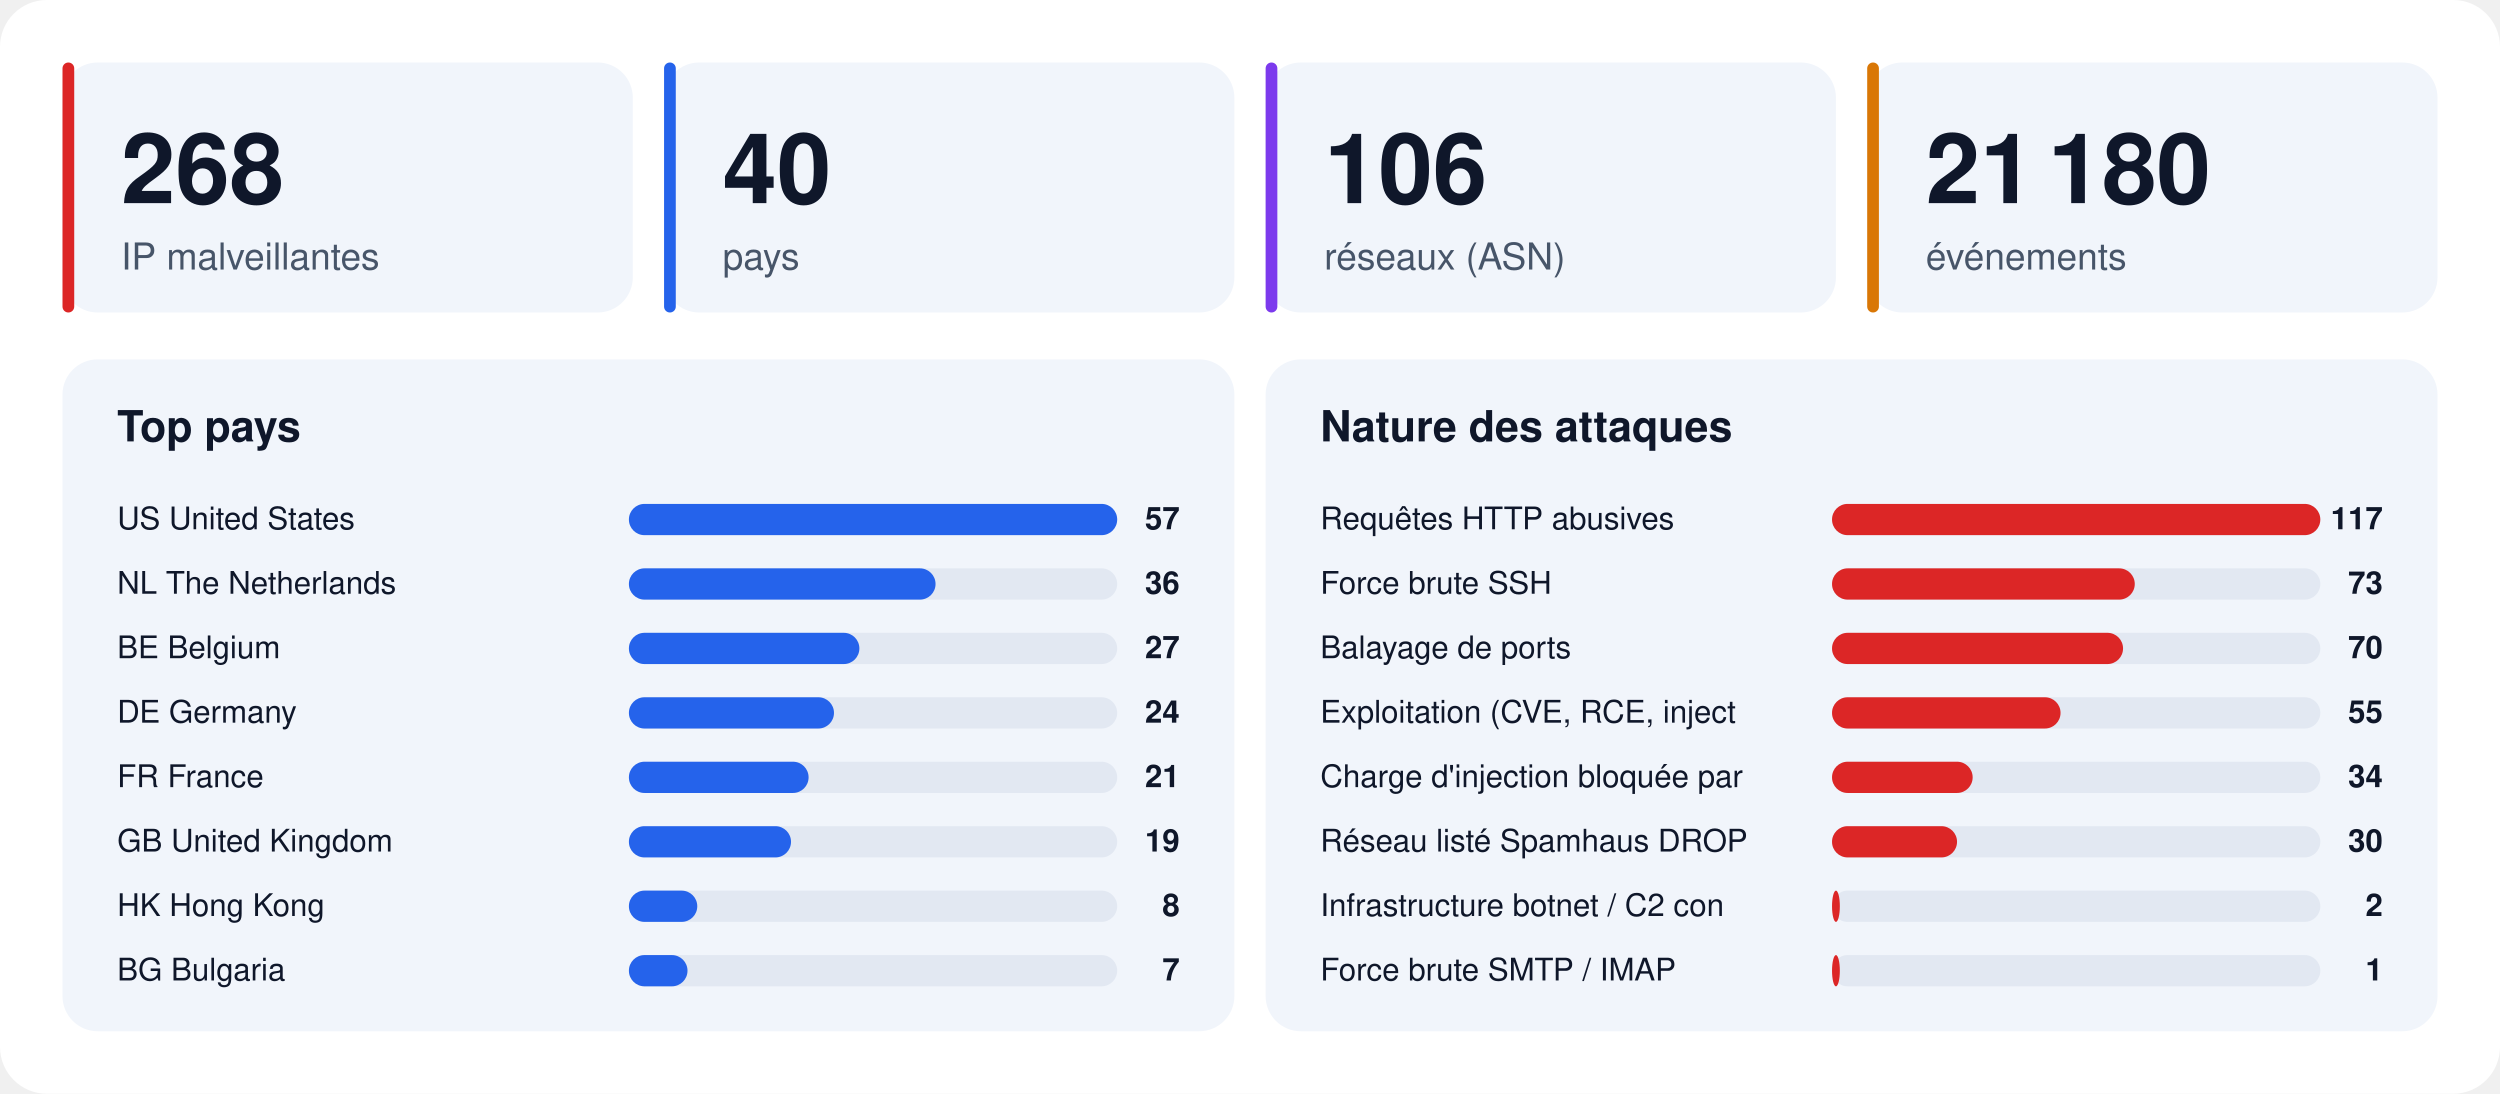
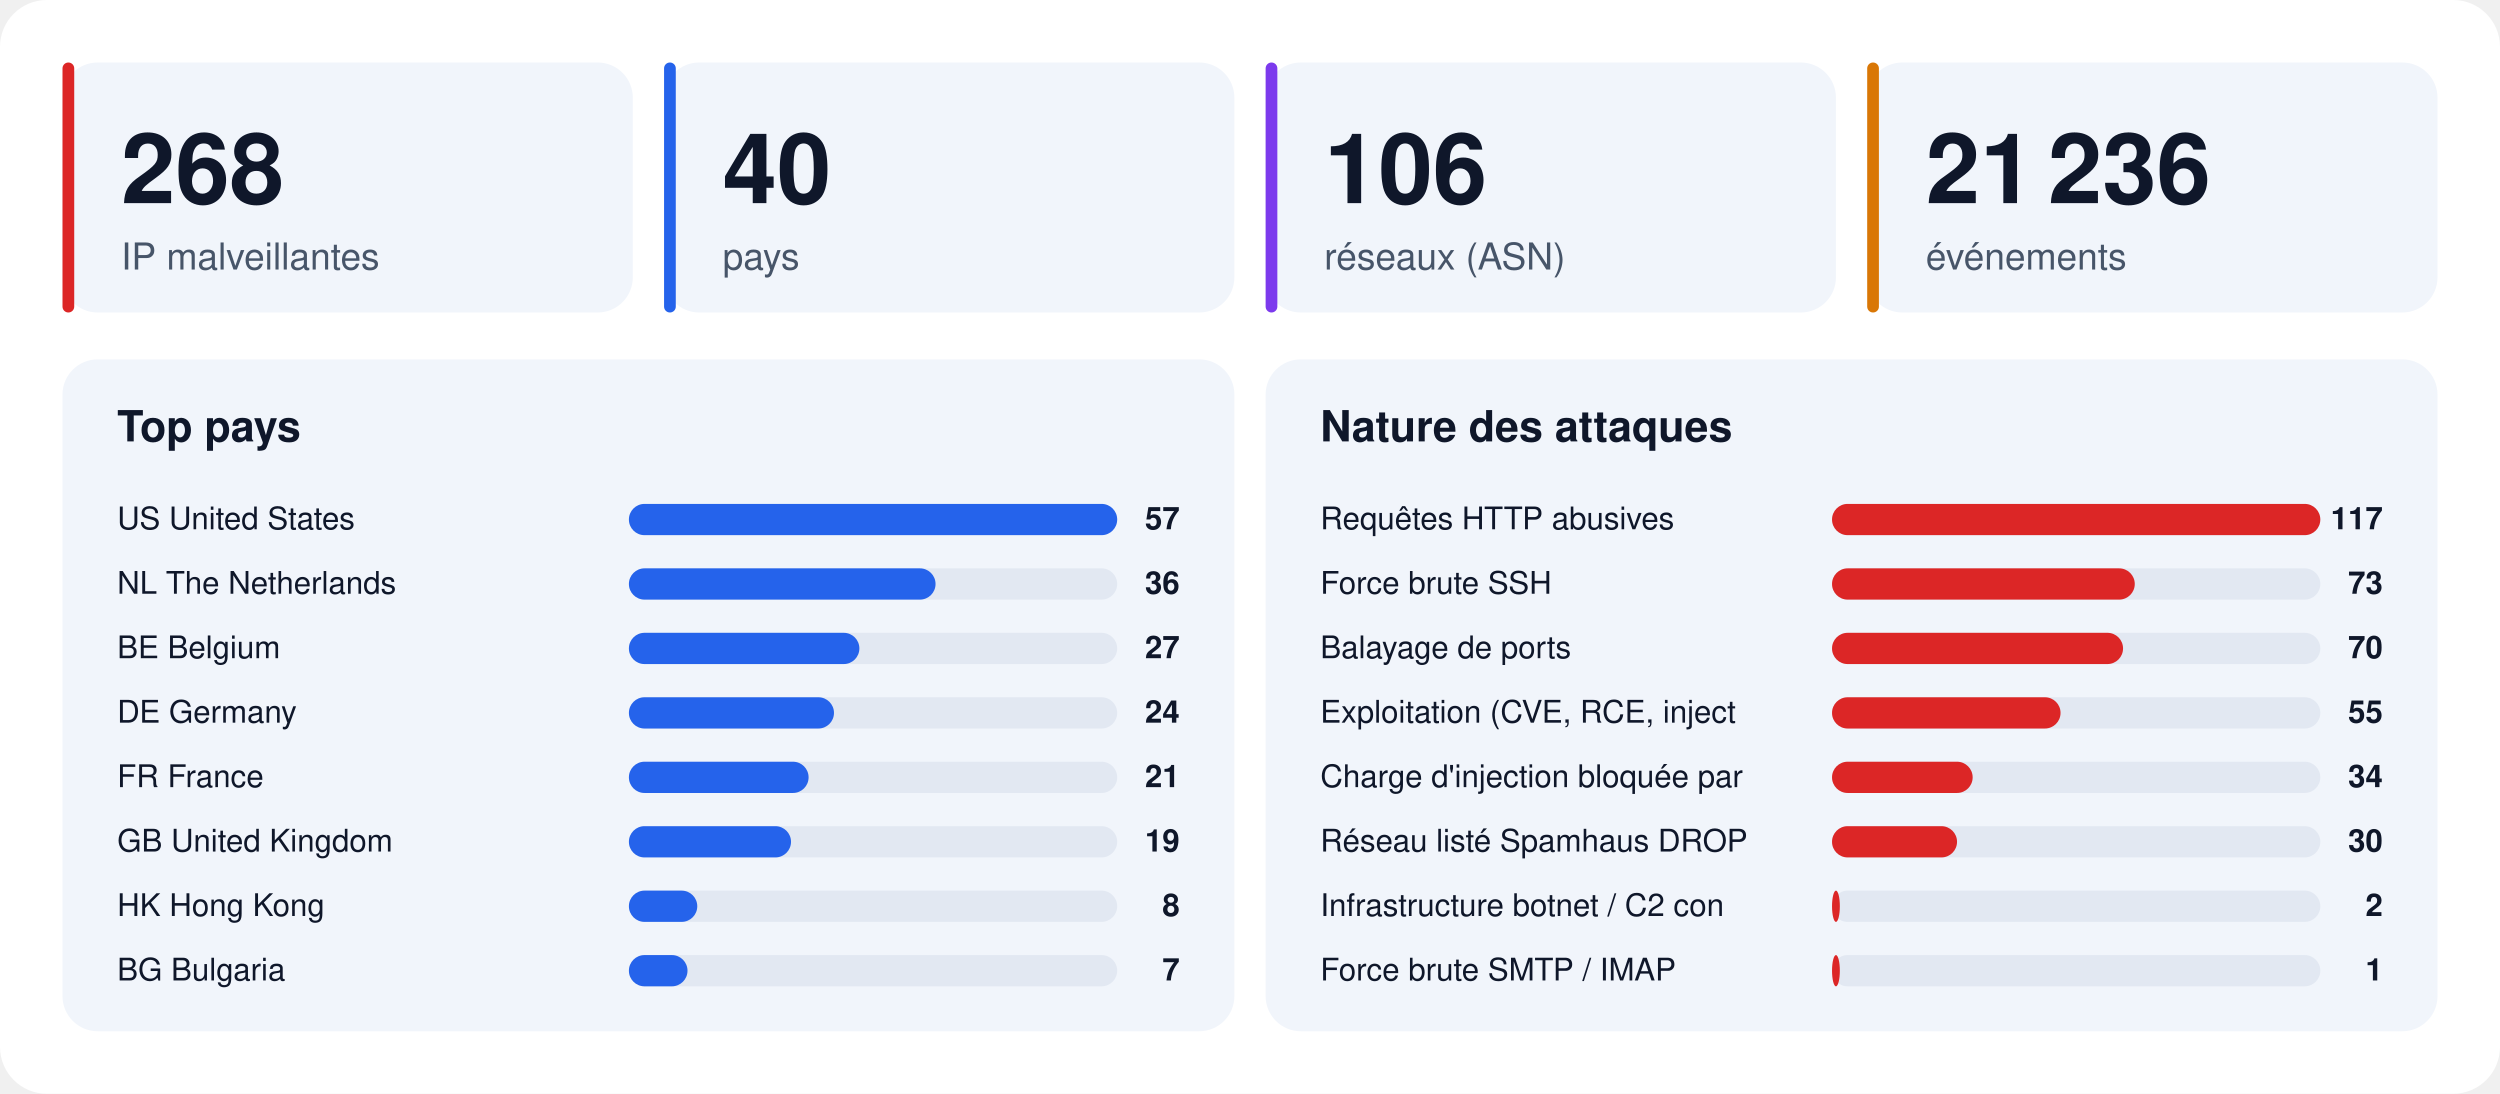
<svg xmlns="http://www.w3.org/2000/svg" width="1280" height="560" viewBox="0 0 1280 560" font-family="-apple-system,BlinkMacSystemFont,'Segoe UI',Helvetica,Arial,sans-serif">
  <rect width="1280" height="560" rx="24" fill="#ffffff" />
  <rect x="32" y="32" width="292" height="128" rx="18" fill="#f1f5fb" />
  <rect x="32" y="32" width="6" height="128" rx="3" fill="#dc2626" />
  <text x="62" y="104" font-size="50" font-weight="800" fill="#0f172a">268</text>
  <text x="62" y="138" font-size="19" fill="#475569">IP malveillantes</text>
  <rect x="340" y="32" width="292" height="128" rx="18" fill="#f1f5fb" />
  <rect x="340" y="32" width="6" height="128" rx="3" fill="#2563eb" />
  <text x="370" y="104" font-size="50" font-weight="800" fill="#0f172a">40</text>
  <text x="370" y="138" font-size="19" fill="#475569">pays</text>
  <rect x="648" y="32" width="292" height="128" rx="18" fill="#f1f5fb" />
  <rect x="648" y="32" width="6" height="128" rx="3" fill="#7c3aed" />
  <text x="678" y="104" font-size="50" font-weight="800" fill="#0f172a">106</text>
  <text x="678" y="138" font-size="19" fill="#475569">réseaux (ASN)</text>
  <rect x="956" y="32" width="292" height="128" rx="18" fill="#f1f5fb" />
  <rect x="956" y="32" width="6" height="128" rx="3" fill="#d97706" />
-   <text x="986" y="104" font-size="50" font-weight="800" fill="#0f172a">21 180</text>
+   <text x="986" y="104" font-size="50" font-weight="800" fill="#0f172a">21 236</text>
  <text x="986" y="138" font-size="19" fill="#475569">événements</text>
  <rect x="32" y="184" width="600" height="344" rx="18" fill="#f1f5fb" />
  <text x="60" y="226" font-size="22" font-weight="700" fill="#0f172a">Top pays</text>
  <text x="60" y="271" font-size="16" fill="#0f172a">US  United States</text>
  <rect x="322" y="258" width="250" height="16" rx="8" fill="#e2e8f2" />
  <rect x="322" y="258" width="250" height="16" rx="8" fill="#2563eb" />
  <text x="604" y="271" font-size="16" font-weight="700" text-anchor="end" fill="#0f172a">57</text>
  <text x="60" y="304" font-size="16" fill="#0f172a">NL  The Netherlands</text>
  <rect x="322" y="291" width="250" height="16" rx="8" fill="#e2e8f2" />
  <rect x="322" y="291" width="157" height="16" rx="8" fill="#2563eb" />
  <text x="604" y="304" font-size="16" font-weight="700" text-anchor="end" fill="#0f172a">36</text>
  <text x="60" y="337" font-size="16" fill="#0f172a">BE  Belgium</text>
  <rect x="322" y="324" width="250" height="16" rx="8" fill="#e2e8f2" />
  <rect x="322" y="324" width="118" height="16" rx="8" fill="#2563eb" />
  <text x="604" y="337" font-size="16" font-weight="700" text-anchor="end" fill="#0f172a">27</text>
  <text x="60" y="370" font-size="16" fill="#0f172a">DE  Germany</text>
  <rect x="322" y="357" width="250" height="16" rx="8" fill="#e2e8f2" />
  <rect x="322" y="357" width="105" height="16" rx="8" fill="#2563eb" />
  <text x="604" y="370" font-size="16" font-weight="700" text-anchor="end" fill="#0f172a">24</text>
  <text x="60" y="403" font-size="16" fill="#0f172a">FR  France</text>
  <rect x="322" y="390" width="250" height="16" rx="8" fill="#e2e8f2" />
  <rect x="322" y="390" width="92" height="16" rx="8" fill="#2563eb" />
  <text x="604" y="403" font-size="16" font-weight="700" text-anchor="end" fill="#0f172a">21</text>
  <text x="60" y="436" font-size="16" fill="#0f172a">GB  United Kingdom</text>
  <rect x="322" y="423" width="250" height="16" rx="8" fill="#e2e8f2" />
  <rect x="322" y="423" width="83" height="16" rx="8" fill="#2563eb" />
  <text x="604" y="436" font-size="16" font-weight="700" text-anchor="end" fill="#0f172a">19</text>
  <text x="60" y="469" font-size="16" fill="#0f172a">HK  Hong Kong</text>
  <rect x="322" y="456" width="250" height="16" rx="8" fill="#e2e8f2" />
  <rect x="322" y="456" width="35" height="16" rx="8" fill="#2563eb" />
  <text x="604" y="469" font-size="16" font-weight="700" text-anchor="end" fill="#0f172a">8</text>
  <text x="60" y="502" font-size="16" fill="#0f172a">BG  Bulgaria</text>
  <rect x="322" y="489" width="250" height="16" rx="8" fill="#e2e8f2" />
  <rect x="322" y="489" width="30" height="16" rx="8" fill="#2563eb" />
  <text x="604" y="502" font-size="16" font-weight="700" text-anchor="end" fill="#0f172a">7</text>
  <rect x="648" y="184" width="600" height="344" rx="18" fill="#f1f5fb" />
  <text x="676" y="226" font-size="22" font-weight="700" fill="#0f172a">Nature des attaques</text>
  <text x="676" y="271" font-size="16" fill="#0f172a">Requêtes HTTP abusives</text>
  <rect x="938" y="258" width="250" height="16" rx="8" fill="#e2e8f2" />
  <rect x="938" y="258" width="250" height="16" rx="8" fill="#dc2626" />
  <text x="1220" y="271" font-size="16" font-weight="700" text-anchor="end" fill="#0f172a">117</text>
  <text x="676" y="304" font-size="16" fill="#0f172a">Force brute SSH</text>
  <rect x="938" y="291" width="250" height="16" rx="8" fill="#e2e8f2" />
  <rect x="938" y="291" width="155" height="16" rx="8" fill="#dc2626" />
  <text x="1220" y="304" font-size="16" font-weight="700" text-anchor="end" fill="#0f172a">73</text>
  <text x="676" y="337" font-size="16" fill="#0f172a">Balayage de ports</text>
  <rect x="938" y="324" width="250" height="16" rx="8" fill="#e2e8f2" />
  <rect x="938" y="324" width="149" height="16" rx="8" fill="#dc2626" />
  <text x="1220" y="337" font-size="16" font-weight="700" text-anchor="end" fill="#0f172a">70</text>
  <text x="676" y="370" font-size="16" fill="#0f172a">Exploitation (CVE, RCE, inject</text>
  <rect x="938" y="357" width="250" height="16" rx="8" fill="#e2e8f2" />
  <rect x="938" y="357" width="117" height="16" rx="8" fill="#dc2626" />
  <text x="1220" y="370" font-size="16" font-weight="700" text-anchor="end" fill="#0f172a">55</text>
  <text x="676" y="403" font-size="16" fill="#0f172a">Charge d'injection bloquée par</text>
  <rect x="938" y="390" width="250" height="16" rx="8" fill="#e2e8f2" />
  <rect x="938" y="390" width="72" height="16" rx="8" fill="#dc2626" />
  <text x="1220" y="403" font-size="16" font-weight="700" text-anchor="end" fill="#0f172a">34</text>
  <text x="676" y="436" font-size="16" fill="#0f172a">Réseau listé Spamhaus DROP</text>
  <rect x="938" y="423" width="250" height="16" rx="8" fill="#e2e8f2" />
  <rect x="938" y="423" width="64" height="16" rx="8" fill="#dc2626" />
  <text x="1220" y="436" font-size="16" font-weight="700" text-anchor="end" fill="#0f172a">30</text>
  <text x="676" y="469" font-size="16" fill="#0f172a">Infrastructure botnet / C2 con</text>
  <rect x="938" y="456" width="250" height="16" rx="8" fill="#e2e8f2" />
  <rect x="938" y="456" width="4" height="16" rx="8" fill="#dc2626" />
  <text x="1220" y="469" font-size="16" font-weight="700" text-anchor="end" fill="#0f172a">2</text>
  <text x="676" y="502" font-size="16" fill="#0f172a">Force brute SMTP / IMAP</text>
  <rect x="938" y="489" width="250" height="16" rx="8" fill="#e2e8f2" />
  <rect x="938" y="489" width="4" height="16" rx="8" fill="#dc2626" />
  <text x="1220" y="502" font-size="16" font-weight="700" text-anchor="end" fill="#0f172a">1</text>
</svg>
